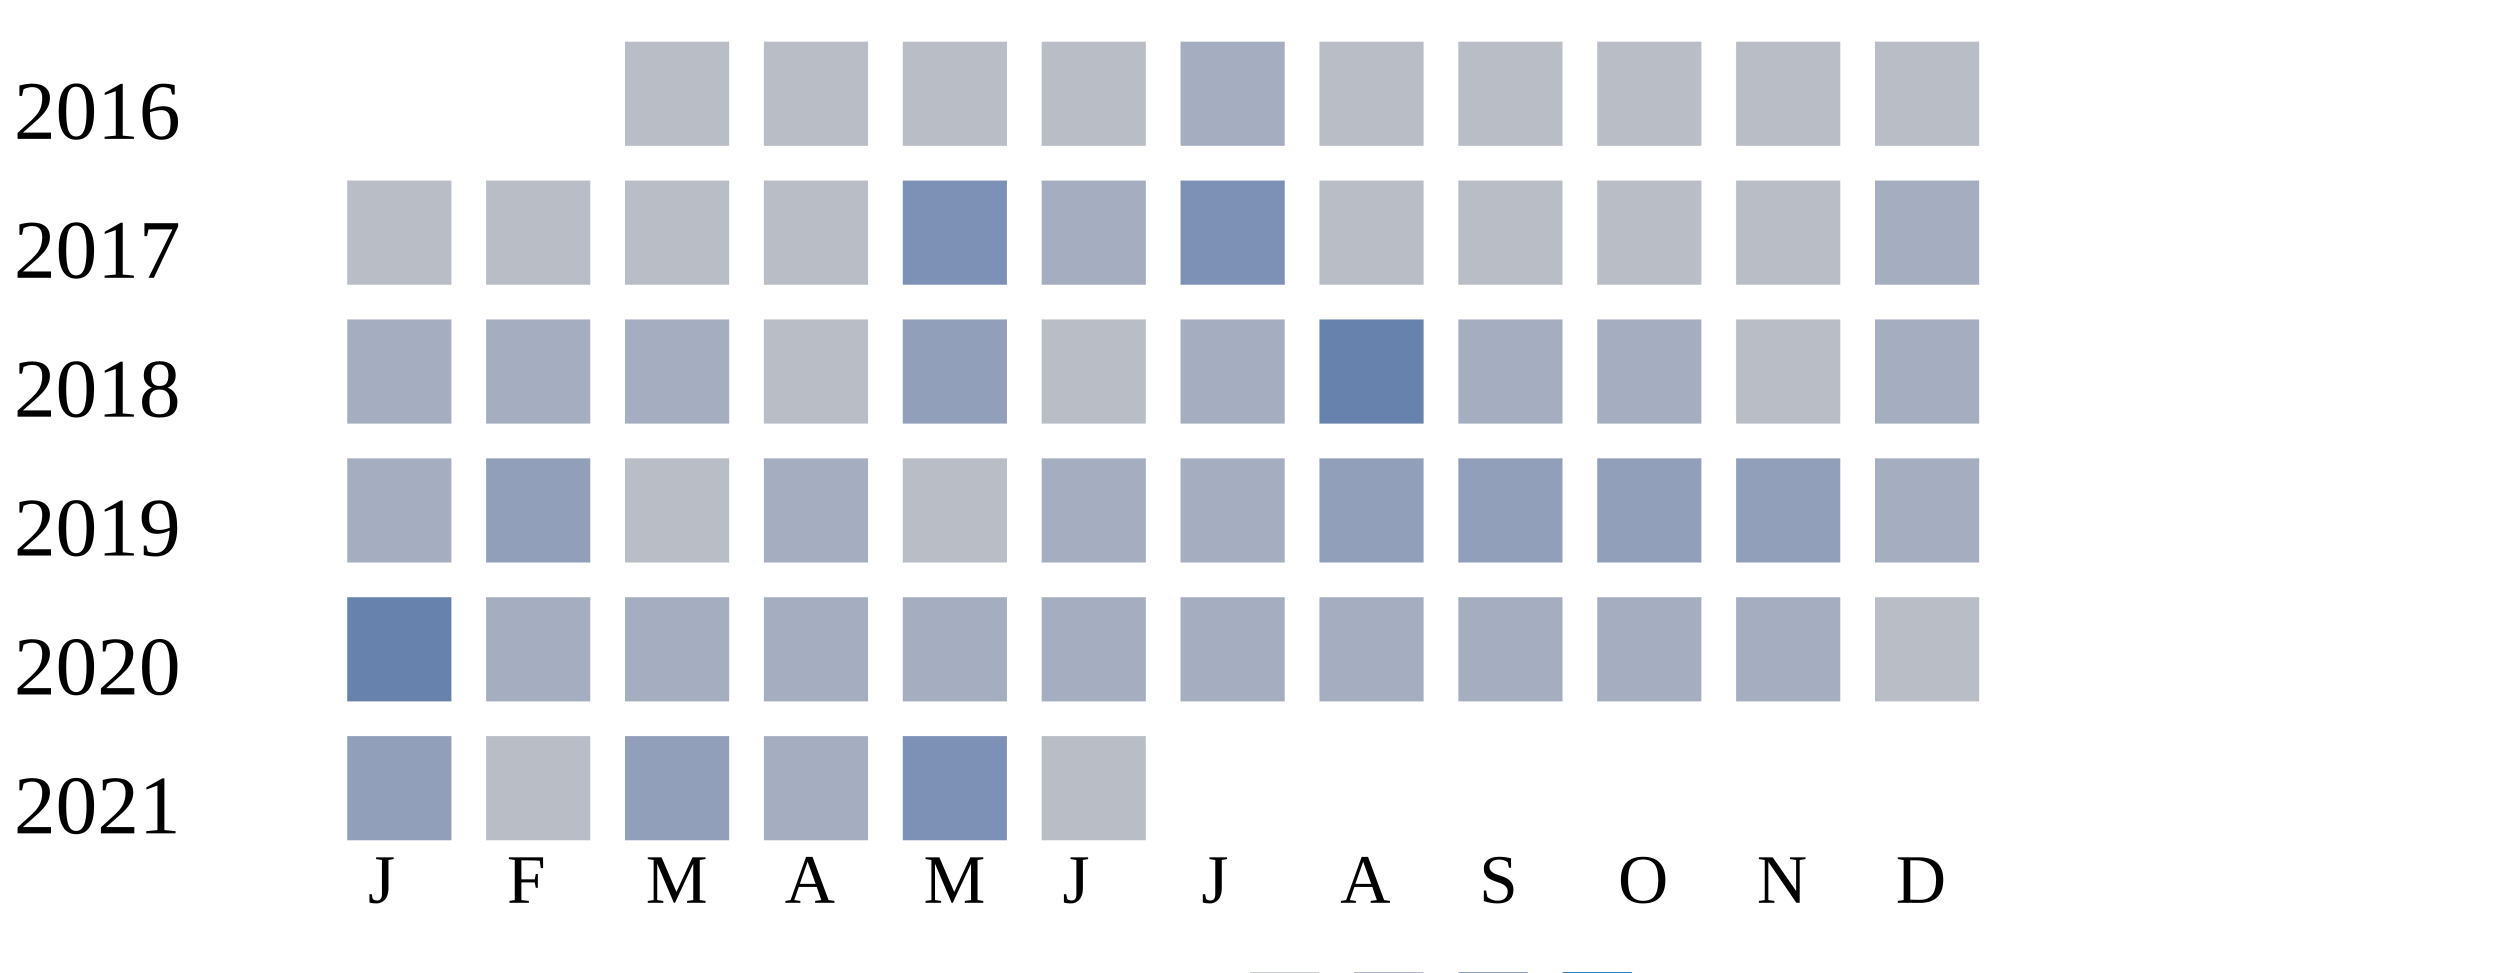
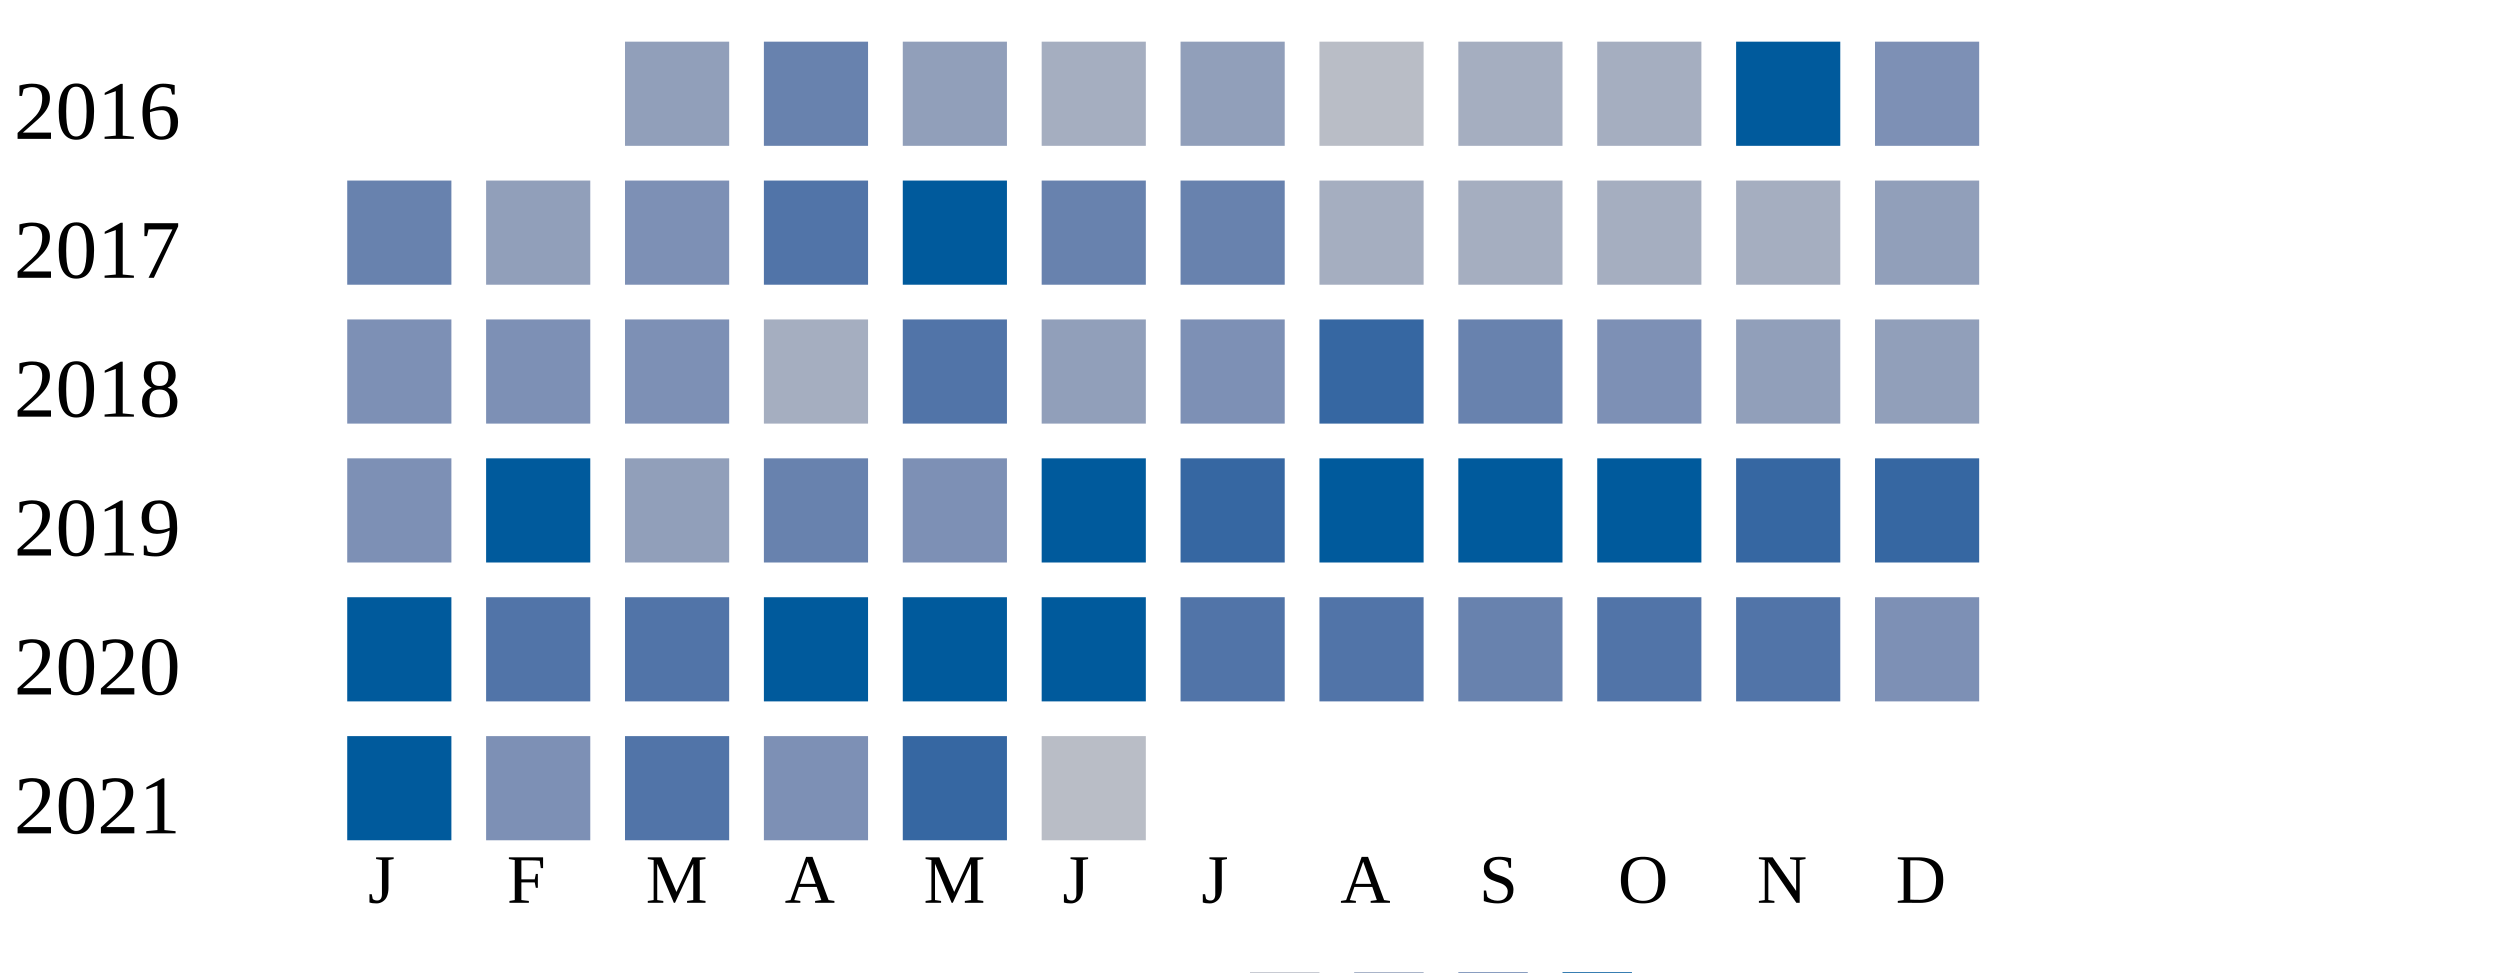
<svg xmlns="http://www.w3.org/2000/svg" width="360" height="140">
  <g transform="translate(0 0)">
    <text x="2" y="20">2016</text>
-     <rect x="90" y="6" width="15" height="15" fill="#b9bdc6" />
-     <rect x="110" y="6" width="15" height="15" fill="#b9bdc6" />
-     <rect x="130" y="6" width="15" height="15" fill="#b9bdc6" />
-     <rect x="150" y="6" width="15" height="15" fill="#b9bdc6" />
-     <rect x="170" y="6" width="15" height="15" fill="#a5aec0" />
+     <rect x="90" y="6" width="15" height="15" fill="#919fba" />
+     <rect x="110" y="6" width="15" height="15" fill="#6882ae" />
+     <rect x="130" y="6" width="15" height="15" fill="#919fba" />
+     <rect x="150" y="6" width="15" height="15" fill="#a5aec0" />
+     <rect x="170" y="6" width="15" height="15" fill="#919fba" />
    <rect x="190" y="6" width="15" height="15" fill="#b9bdc6" />
-     <rect x="210" y="6" width="15" height="15" fill="#b9bdc6" />
-     <rect x="230" y="6" width="15" height="15" fill="#b9bdc6" />
-     <rect x="250" y="6" width="15" height="15" fill="#b9bdc6" />
-     <rect x="270" y="6" width="15" height="15" fill="#b9bdc6" />
+     <rect x="210" y="6" width="15" height="15" fill="#a5aec0" />
+     <rect x="230" y="6" width="15" height="15" fill="#a5aec0" />
+     <rect x="250" y="6" width="15" height="15" fill="#005a9c" />
+     <rect x="270" y="6" width="15" height="15" fill="#7d90b5" />
  </g>
  <g transform="translate(0 20)">
    <text x="2" y="20">2017</text>
-     <rect x="50" y="6" width="15" height="15" fill="#b9bdc6" />
-     <rect x="70" y="6" width="15" height="15" fill="#b9bdc6" />
-     <rect x="90" y="6" width="15" height="15" fill="#b9bdc6" />
-     <rect x="110" y="6" width="15" height="15" fill="#b9bdc6" />
-     <rect x="130" y="6" width="15" height="15" fill="#7d90b5" />
-     <rect x="150" y="6" width="15" height="15" fill="#a5aec0" />
-     <rect x="170" y="6" width="15" height="15" fill="#7d90b5" />
-     <rect x="190" y="6" width="15" height="15" fill="#b9bdc6" />
-     <rect x="210" y="6" width="15" height="15" fill="#b9bdc6" />
-     <rect x="230" y="6" width="15" height="15" fill="#b9bdc6" />
-     <rect x="250" y="6" width="15" height="15" fill="#b9bdc6" />
-     <rect x="270" y="6" width="15" height="15" fill="#a5aec0" />
-   </g>
-   <g transform="translate(0 40)">
-     <text x="2" y="20">2018</text>
-     <rect x="50" y="6" width="15" height="15" fill="#a5aec0" />
-     <rect x="70" y="6" width="15" height="15" fill="#a5aec0" />
-     <rect x="90" y="6" width="15" height="15" fill="#a5aec0" />
-     <rect x="110" y="6" width="15" height="15" fill="#b9bdc6" />
-     <rect x="130" y="6" width="15" height="15" fill="#919fba" />
-     <rect x="150" y="6" width="15" height="15" fill="#b9bdc6" />
-     <rect x="170" y="6" width="15" height="15" fill="#a5aec0" />
-     <rect x="190" y="6" width="15" height="15" fill="#6882ae" />
-     <rect x="210" y="6" width="15" height="15" fill="#a5aec0" />
-     <rect x="230" y="6" width="15" height="15" fill="#a5aec0" />
-     <rect x="250" y="6" width="15" height="15" fill="#b9bdc6" />
-     <rect x="270" y="6" width="15" height="15" fill="#a5aec0" />
-   </g>
-   <g transform="translate(0 60)">
-     <text x="2" y="20">2019</text>
-     <rect x="50" y="6" width="15" height="15" fill="#a5aec0" />
+     <rect x="50" y="6" width="15" height="15" fill="#6882ae" />
    <rect x="70" y="6" width="15" height="15" fill="#919fba" />
-     <rect x="90" y="6" width="15" height="15" fill="#b9bdc6" />
-     <rect x="110" y="6" width="15" height="15" fill="#a5aec0" />
-     <rect x="130" y="6" width="15" height="15" fill="#b9bdc6" />
-     <rect x="150" y="6" width="15" height="15" fill="#a5aec0" />
-     <rect x="170" y="6" width="15" height="15" fill="#a5aec0" />
-     <rect x="190" y="6" width="15" height="15" fill="#919fba" />
-     <rect x="210" y="6" width="15" height="15" fill="#919fba" />
-     <rect x="230" y="6" width="15" height="15" fill="#919fba" />
-     <rect x="250" y="6" width="15" height="15" fill="#919fba" />
-     <rect x="270" y="6" width="15" height="15" fill="#a5aec0" />
-   </g>
-   <g transform="translate(0 80)">
-     <text x="2" y="20">2020</text>
-     <rect x="50" y="6" width="15" height="15" fill="#6882ae" />
-     <rect x="70" y="6" width="15" height="15" fill="#a5aec0" />
-     <rect x="90" y="6" width="15" height="15" fill="#a5aec0" />
-     <rect x="110" y="6" width="15" height="15" fill="#a5aec0" />
-     <rect x="130" y="6" width="15" height="15" fill="#a5aec0" />
-     <rect x="150" y="6" width="15" height="15" fill="#a5aec0" />
-     <rect x="170" y="6" width="15" height="15" fill="#a5aec0" />
+     <rect x="90" y="6" width="15" height="15" fill="#7d90b5" />
+     <rect x="110" y="6" width="15" height="15" fill="#5174a8" />
+     <rect x="130" y="6" width="15" height="15" fill="#005a9c" />
+     <rect x="150" y="6" width="15" height="15" fill="#6882ae" />
+     <rect x="170" y="6" width="15" height="15" fill="#6882ae" />
    <rect x="190" y="6" width="15" height="15" fill="#a5aec0" />
    <rect x="210" y="6" width="15" height="15" fill="#a5aec0" />
    <rect x="230" y="6" width="15" height="15" fill="#a5aec0" />
    <rect x="250" y="6" width="15" height="15" fill="#a5aec0" />
-     <rect x="270" y="6" width="15" height="15" fill="#b9bdc6" />
+     <rect x="270" y="6" width="15" height="15" fill="#919fba" />
+   </g>
+   <g transform="translate(0 40)">
+     <text x="2" y="20">2018</text>
+     <rect x="50" y="6" width="15" height="15" fill="#7d90b5" />
+     <rect x="70" y="6" width="15" height="15" fill="#7d90b5" />
+     <rect x="90" y="6" width="15" height="15" fill="#7d90b5" />
+     <rect x="110" y="6" width="15" height="15" fill="#a5aec0" />
+     <rect x="130" y="6" width="15" height="15" fill="#5174a8" />
+     <rect x="150" y="6" width="15" height="15" fill="#919fba" />
+     <rect x="170" y="6" width="15" height="15" fill="#7d90b5" />
+     <rect x="190" y="6" width="15" height="15" fill="#3667a2" />
+     <rect x="210" y="6" width="15" height="15" fill="#6882ae" />
+     <rect x="230" y="6" width="15" height="15" fill="#7d90b5" />
+     <rect x="250" y="6" width="15" height="15" fill="#919fba" />
+     <rect x="270" y="6" width="15" height="15" fill="#919fba" />
+   </g>
+   <g transform="translate(0 60)">
+     <text x="2" y="20">2019</text>
+     <rect x="50" y="6" width="15" height="15" fill="#7d90b5" />
+     <rect x="70" y="6" width="15" height="15" fill="#005a9c" />
+     <rect x="90" y="6" width="15" height="15" fill="#919fba" />
+     <rect x="110" y="6" width="15" height="15" fill="#6882ae" />
+     <rect x="130" y="6" width="15" height="15" fill="#7d90b5" />
+     <rect x="150" y="6" width="15" height="15" fill="#005a9c" />
+     <rect x="170" y="6" width="15" height="15" fill="#3667a2" />
+     <rect x="190" y="6" width="15" height="15" fill="#005a9c" />
+     <rect x="210" y="6" width="15" height="15" fill="#005a9c" />
+     <rect x="230" y="6" width="15" height="15" fill="#005a9c" />
+     <rect x="250" y="6" width="15" height="15" fill="#3667a2" />
+     <rect x="270" y="6" width="15" height="15" fill="#3667a2" />
+   </g>
+   <g transform="translate(0 80)">
+     <text x="2" y="20">2020</text>
+     <rect x="50" y="6" width="15" height="15" fill="#005a9c" />
+     <rect x="70" y="6" width="15" height="15" fill="#5174a8" />
+     <rect x="90" y="6" width="15" height="15" fill="#5174a8" />
+     <rect x="110" y="6" width="15" height="15" fill="#005a9c" />
+     <rect x="130" y="6" width="15" height="15" fill="#005a9c" />
+     <rect x="150" y="6" width="15" height="15" fill="#005a9c" />
+     <rect x="170" y="6" width="15" height="15" fill="#5174a8" />
+     <rect x="190" y="6" width="15" height="15" fill="#5174a8" />
+     <rect x="210" y="6" width="15" height="15" fill="#6882ae" />
+     <rect x="230" y="6" width="15" height="15" fill="#5174a8" />
+     <rect x="250" y="6" width="15" height="15" fill="#5174a8" />
+     <rect x="270" y="6" width="15" height="15" fill="#7d90b5" />
  </g>
  <g transform="translate(0 100)">
    <text x="2" y="20">2021</text>
-     <rect x="50" y="6" width="15" height="15" fill="#919fba" />
-     <rect x="70" y="6" width="15" height="15" fill="#b9bdc6" />
-     <rect x="90" y="6" width="15" height="15" fill="#919fba" />
-     <rect x="110" y="6" width="15" height="15" fill="#a5aec0" />
-     <rect x="130" y="6" width="15" height="15" fill="#7d90b5" />
+     <rect x="50" y="6" width="15" height="15" fill="#005a9c" />
+     <rect x="70" y="6" width="15" height="15" fill="#7d90b5" />
+     <rect x="90" y="6" width="15" height="15" fill="#5174a8" />
+     <rect x="110" y="6" width="15" height="15" fill="#7d90b5" />
+     <rect x="130" y="6" width="15" height="15" fill="#3667a2" />
    <rect x="150" y="6" width="15" height="15" fill="#b9bdc6" />
  </g>
  <text style="font-size: 10px; text-align: center" x="53" y="130">J</text>
  <text style="font-size: 10px; text-align: center" x="73" y="130">F</text>
  <text style="font-size: 10px; text-align: center" x="93" y="130">M</text>
  <text style="font-size: 10px; text-align: center" x="113" y="130">A</text>
  <text style="font-size: 10px; text-align: center" x="133" y="130">M</text>
  <text style="font-size: 10px; text-align: center" x="153" y="130">J</text>
  <text style="font-size: 10px; text-align: center" x="173" y="130">J</text>
  <text style="font-size: 10px; text-align: center" x="193" y="130">A</text>
  <text style="font-size: 10px; text-align: center" x="213" y="130">S</text>
  <text style="font-size: 10px; text-align: center" x="233" y="130">O</text>
  <text style="font-size: 10px; text-align: center" x="253" y="130">N</text>
  <text style="font-size: 10px; text-align: center" x="273" y="130">D</text>
  <text style="font-size: 10px;" x="155" y="149">Less</text>
  <rect fill="#b9bdc6" width="10" height="10" x="180" y="140" />
  <rect fill="#919fba" width="10" height="10" x="195" y="140" />
  <rect fill="#6882ae" width="10" height="10" x="210" y="140" />
  <rect fill="#005a9c" width="10" height="10" x="225" y="140" />
  <text x="240" y="149" style="font-size: 10px;">More</text>
</svg>
